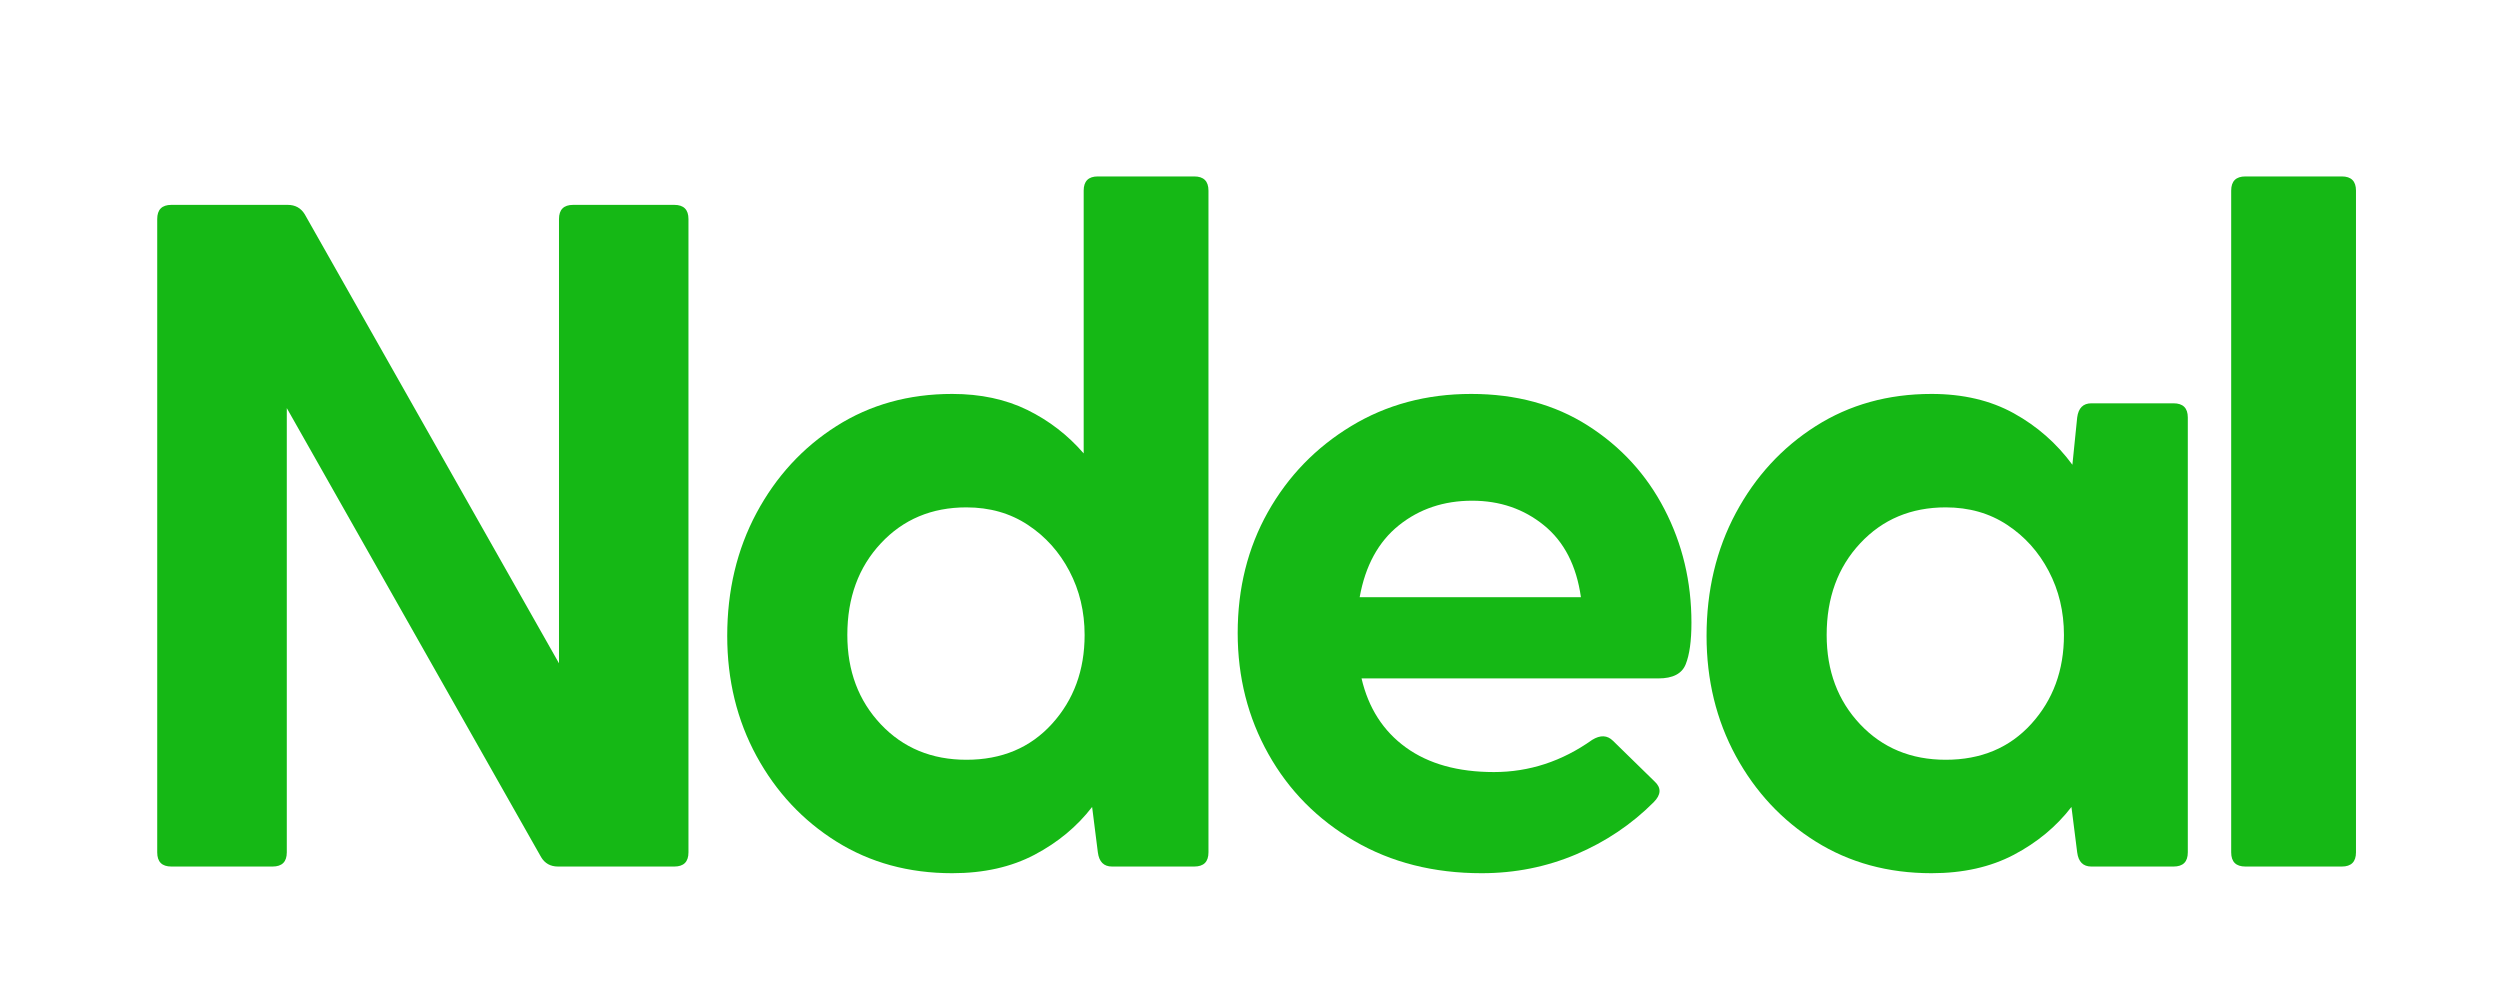
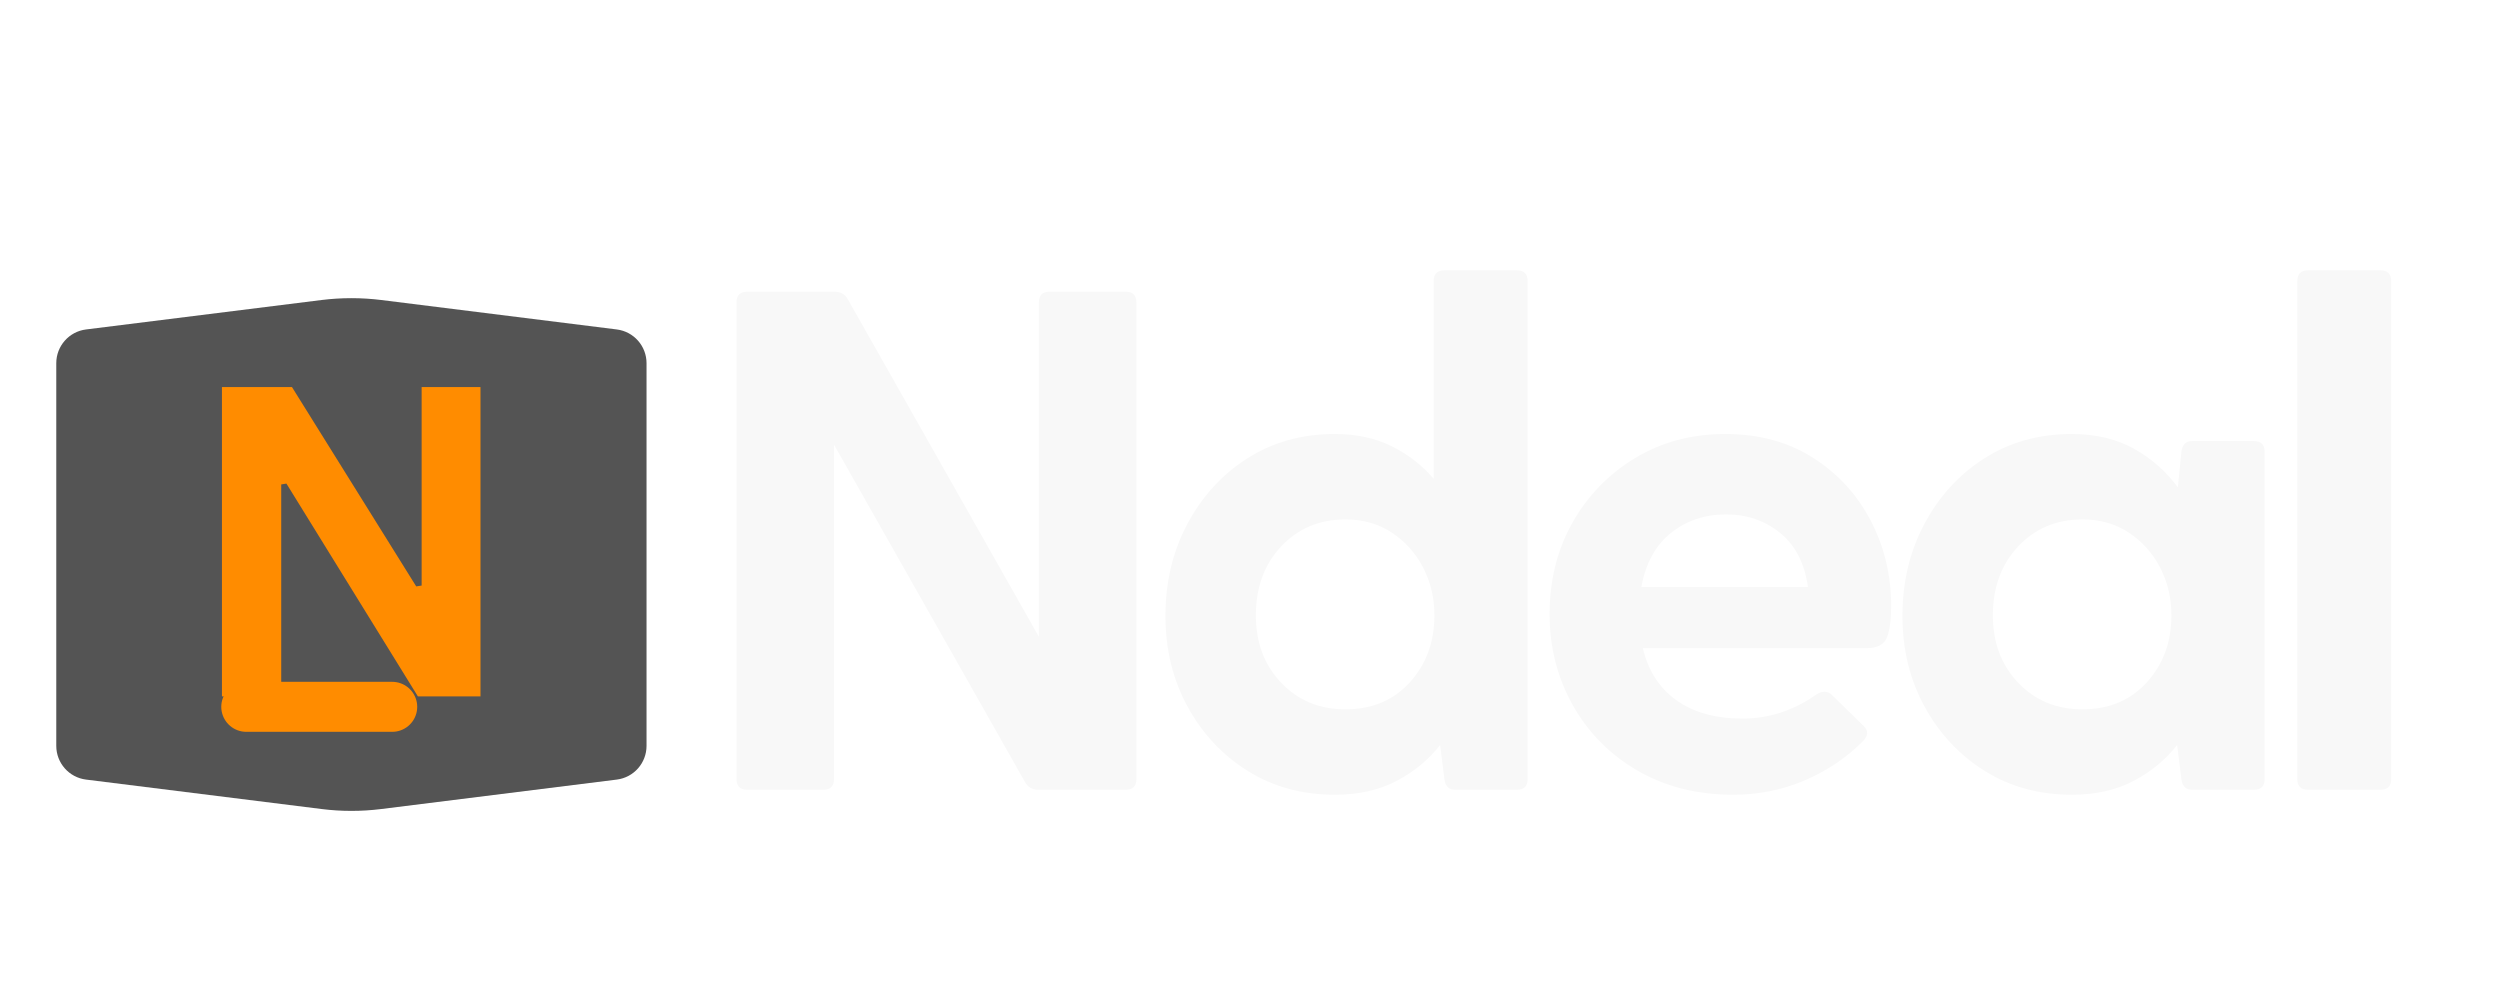
<svg xmlns="http://www.w3.org/2000/svg" width="500" zoomAndPan="magnify" viewBox="0 0 375 150" height="200" preserveAspectRatio="xMidYMid meet" version="1.0">
  <defs>
    <g />
+     <clipPath id="ecabc9c970">
+       <path d="M 8.441 44.445 L 97 44.445 L 97 121.914 L 8.441 121.914 Z M 8.441 44.445 " clip-rule="nonzero" />
+     </clipPath>
+     <clipPath id="bd5d37b52e">
+       <path d="M 12.906 49.418 L 48.246 45 C 51.211 44.633 54.211 44.633 57.176 45 L 92.516 49.418 C 95.066 49.738 96.98 51.906 96.98 54.477 L 96.98 111.879 C 96.98 114.453 95.066 116.621 92.516 116.938 L 57.176 121.355 C 54.211 121.727 51.211 121.727 48.246 121.355 L 12.906 116.938 C 10.355 116.621 8.441 114.453 8.441 111.879 L 8.441 54.477 C 8.441 51.906 10.355 49.738 12.906 49.418 Z M 12.906 49.418 " clip-rule="nonzero" />
+     </clipPath>
  </defs>
-   <g fill="#15b815" fill-opacity="1">
-     <g transform="translate(13.66073, 129.981)">
+   <g fill="#f8f8f8" fill-opacity="1">
+     <g transform="translate(103.0069, 118.46)">
      <g>
-         <path d="M 87.484 -99.25 C 88.898 -99.25 89.609 -98.539 89.609 -97.125 L 89.609 -2.125 C 89.609 -0.707 88.898 0 87.484 0 L 70.047 0 C 68.91 0 68.062 -0.473 67.5 -1.422 L 29.359 -68.766 L 29.359 -2.125 C 29.359 -0.707 28.645 0 27.219 0 L 12.047 0 C 10.629 0 9.922 -0.707 9.922 -2.125 L 9.922 -97.125 C 9.922 -98.539 10.629 -99.25 12.047 -99.25 L 29.5 -99.25 C 30.625 -99.25 31.473 -98.781 32.047 -97.844 L 70.188 -30.484 L 70.188 -97.125 C 70.188 -98.539 70.895 -99.25 72.312 -99.25 Z M 87.484 -99.25 " />
+         <path d="M 65.844 -74.703 C 66.914 -74.703 67.453 -74.172 67.453 -73.109 L 67.453 -1.594 C 67.453 -0.531 66.914 0 65.844 0 L 52.719 0 C 51.863 0 51.223 -0.352 50.797 -1.062 L 22.094 -51.766 L 22.094 -1.594 C 22.094 -0.531 21.555 0 20.484 0 L 9.078 0 C 8.004 0 7.469 -0.531 7.469 -1.594 L 7.469 -73.109 C 7.469 -74.172 8.004 -74.703 9.078 -74.703 L 22.203 -74.703 C 23.055 -74.703 23.695 -74.348 24.125 -73.641 L 52.828 -22.938 L 52.828 -73.109 C 52.828 -74.172 53.359 -74.703 54.422 -74.703 Z M 65.844 -74.703 " />
      </g>
    </g>
  </g>
-   <g fill="#15b815" fill-opacity="1">
-     <g transform="translate(102.7085, 129.981)">
+   <g fill="#f8f8f8" fill-opacity="1">
+     <g transform="translate(170.0202, 118.46)">
      <g>
-         <path d="M 76.422 -103.516 C 77.848 -103.516 78.562 -102.805 78.562 -101.391 L 78.562 -2.125 C 78.562 -0.707 77.848 0 76.422 0 L 64.094 0 C 62.863 0 62.156 -0.707 61.969 -2.125 L 61.109 -8.938 C 58.848 -6 55.969 -3.609 52.469 -1.766 C 48.969 0.078 44.852 1 40.125 1 C 33.602 1 27.812 -0.582 22.75 -3.75 C 17.695 -6.914 13.703 -11.191 10.766 -16.578 C 7.836 -21.973 6.375 -27.977 6.375 -34.594 C 6.375 -41.406 7.836 -47.551 10.766 -53.031 C 13.703 -58.508 17.695 -62.852 22.75 -66.062 C 27.812 -69.281 33.602 -70.891 40.125 -70.891 C 44.383 -70.891 48.145 -70.086 51.406 -68.484 C 54.664 -66.879 57.477 -64.707 59.844 -61.969 L 59.844 -101.391 C 59.844 -102.805 60.551 -103.516 61.969 -103.516 Z M 42.25 -16.016 C 47.551 -16.016 51.832 -17.812 55.094 -21.406 C 58.352 -25 59.984 -29.441 59.984 -34.734 C 59.984 -38.234 59.223 -41.426 57.703 -44.312 C 56.191 -47.195 54.113 -49.508 51.469 -51.25 C 48.82 -53 45.75 -53.875 42.25 -53.875 C 37.051 -53.875 32.773 -52.078 29.422 -48.484 C 26.066 -44.898 24.391 -40.316 24.391 -34.734 C 24.391 -29.348 26.066 -24.879 29.422 -21.328 C 32.773 -17.785 37.051 -16.016 42.25 -16.016 Z M 42.25 -16.016 " />
+         <path d="M 57.516 -77.906 C 58.586 -77.906 59.125 -77.367 59.125 -76.297 L 59.125 -1.594 C 59.125 -0.531 58.586 0 57.516 0 L 48.234 0 C 47.305 0 46.773 -0.531 46.641 -1.594 L 46 -6.719 C 44.289 -4.52 42.117 -2.723 39.484 -1.328 C 36.848 0.055 33.754 0.75 30.203 0.75 C 25.297 0.75 20.938 -0.441 17.125 -2.828 C 13.32 -5.211 10.316 -8.43 8.109 -12.484 C 5.898 -16.535 4.797 -21.055 4.797 -26.047 C 4.797 -31.16 5.898 -35.781 8.109 -39.906 C 10.316 -44.039 13.32 -47.316 17.125 -49.734 C 20.938 -52.148 25.297 -53.359 30.203 -53.359 C 33.398 -53.359 36.227 -52.754 38.688 -51.547 C 41.145 -50.336 43.258 -48.703 45.031 -46.641 L 45.031 -76.297 C 45.031 -77.367 45.566 -77.906 46.641 -77.906 Z M 31.797 -12.062 C 35.785 -12.062 39.004 -13.41 41.453 -16.109 C 43.91 -18.816 45.141 -22.16 45.141 -26.141 C 45.141 -28.773 44.57 -31.176 43.438 -33.344 C 42.301 -35.52 40.734 -37.266 38.734 -38.578 C 36.742 -39.891 34.43 -40.547 31.797 -40.547 C 27.891 -40.547 24.672 -39.191 22.141 -36.484 C 19.617 -33.785 18.359 -30.336 18.359 -26.141 C 18.359 -22.086 19.617 -18.727 22.141 -16.062 C 24.672 -13.395 27.891 -12.062 31.797 -12.062 Z M 31.797 -12.062 " />
      </g>
    </g>
  </g>
-   <g fill="#15b815" fill-opacity="1">
-     <g transform="translate(179.2781, 129.981)">
+   <g fill="#f8f8f8" fill-opacity="1">
+     <g transform="translate(227.643, 118.46)">
      <g>
-         <path d="M 74.438 -36.578 C 74.438 -33.836 74.148 -31.758 73.578 -30.344 C 73.016 -28.926 71.648 -28.219 69.484 -28.219 L 24.953 -28.219 C 25.992 -23.77 28.211 -20.316 31.609 -17.859 C 35.016 -15.398 39.414 -14.172 44.812 -14.172 C 50.102 -14.172 55.016 -15.781 59.547 -19 C 60.773 -19.758 61.816 -19.711 62.672 -18.859 L 68.906 -12.766 C 69.945 -11.816 69.898 -10.773 68.766 -9.641 C 65.461 -6.328 61.586 -3.723 57.141 -1.828 C 52.703 0.055 47.977 1 42.969 1 C 35.781 1 29.422 -0.609 23.891 -3.828 C 18.359 -7.047 14.055 -11.395 10.984 -16.875 C 7.91 -22.352 6.375 -28.406 6.375 -35.031 C 6.375 -41.738 7.883 -47.785 10.906 -53.172 C 13.938 -58.555 18.098 -62.852 23.391 -66.062 C 28.691 -69.281 34.695 -70.891 41.406 -70.891 C 48.113 -70.891 53.945 -69.305 58.906 -66.141 C 63.875 -62.973 67.703 -58.789 70.391 -53.594 C 73.086 -48.395 74.438 -42.723 74.438 -36.578 Z M 41.547 -54.875 C 37.297 -54.875 33.633 -53.645 30.562 -51.188 C 27.488 -48.727 25.523 -45.133 24.672 -40.406 L 57.859 -40.406 C 57.191 -45.133 55.344 -48.727 52.312 -51.188 C 49.289 -53.645 45.703 -54.875 41.547 -54.875 Z M 41.547 -54.875 " />
+         <path d="M 56.031 -27.531 C 56.031 -25.469 55.816 -23.898 55.391 -22.828 C 54.961 -21.766 53.93 -21.234 52.297 -21.234 L 18.781 -21.234 C 19.562 -17.891 21.234 -15.289 23.797 -13.438 C 26.359 -11.594 29.664 -10.672 33.719 -10.672 C 37.707 -10.672 41.41 -11.879 44.828 -14.297 C 45.742 -14.867 46.523 -14.832 47.172 -14.188 L 51.859 -9.609 C 52.648 -8.891 52.617 -8.102 51.766 -7.25 C 49.273 -4.758 46.352 -2.801 43 -1.375 C 39.656 0.039 36.098 0.75 32.328 0.75 C 26.922 0.75 22.133 -0.457 17.969 -2.875 C 13.812 -5.301 10.578 -8.578 8.266 -12.703 C 5.953 -16.828 4.797 -21.379 4.797 -26.359 C 4.797 -31.41 5.93 -35.961 8.203 -40.016 C 10.484 -44.078 13.613 -47.316 17.594 -49.734 C 21.582 -52.148 26.102 -53.359 31.156 -53.359 C 36.207 -53.359 40.598 -52.164 44.328 -49.781 C 48.066 -47.395 50.953 -44.242 52.984 -40.328 C 55.016 -36.422 56.031 -32.156 56.031 -27.531 Z M 31.266 -41.297 C 28.066 -41.297 25.312 -40.367 23 -38.516 C 20.688 -36.672 19.207 -33.973 18.562 -30.422 L 43.547 -30.422 C 43.047 -33.973 41.656 -36.672 39.375 -38.516 C 37.102 -40.367 34.398 -41.297 31.266 -41.297 Z M 31.266 -41.297 " />
      </g>
    </g>
  </g>
-   <g fill="#15b815" fill-opacity="1">
-     <g transform="translate(249.6086, 129.981)">
+   <g fill="#f8f8f8" fill-opacity="1">
+     <g transform="translate(280.5706, 118.46)">
      <g>
-         <path d="M 76.422 -69.484 C 77.848 -69.484 78.562 -68.773 78.562 -67.359 L 78.562 -2.125 C 78.562 -0.707 77.848 0 76.422 0 L 64.094 0 C 62.863 0 62.156 -0.707 61.969 -2.125 L 61.109 -8.938 C 58.848 -6 55.969 -3.609 52.469 -1.766 C 48.969 0.078 44.852 1 40.125 1 C 33.602 1 27.812 -0.582 22.75 -3.75 C 17.695 -6.914 13.703 -11.191 10.766 -16.578 C 7.836 -21.973 6.375 -27.977 6.375 -34.594 C 6.375 -41.406 7.836 -47.551 10.766 -53.031 C 13.703 -58.508 17.695 -62.852 22.75 -66.062 C 27.812 -69.281 33.602 -70.891 40.125 -70.891 C 44.852 -70.891 48.969 -69.922 52.469 -67.984 C 55.969 -66.047 58.895 -63.473 61.25 -60.266 L 61.969 -67.359 C 62.156 -68.773 62.863 -69.484 64.094 -69.484 Z M 42.25 -16.016 C 47.551 -16.016 51.832 -17.812 55.094 -21.406 C 58.352 -25 59.984 -29.441 59.984 -34.734 C 59.984 -38.234 59.223 -41.426 57.703 -44.312 C 56.191 -47.195 54.113 -49.508 51.469 -51.25 C 48.82 -53 45.75 -53.875 42.25 -53.875 C 37.051 -53.875 32.773 -52.078 29.422 -48.484 C 26.066 -44.898 24.391 -40.316 24.391 -34.734 C 24.391 -29.348 26.066 -24.879 29.422 -21.328 C 32.773 -17.785 37.051 -16.016 42.25 -16.016 Z M 42.25 -16.016 " />
+         <path d="M 57.516 -52.297 C 58.586 -52.297 59.125 -51.758 59.125 -50.688 L 59.125 -1.594 C 59.125 -0.531 58.586 0 57.516 0 L 48.234 0 C 47.305 0 46.773 -0.531 46.641 -1.594 L 46 -6.719 C 44.289 -4.52 42.117 -2.723 39.484 -1.328 C 36.848 0.055 33.754 0.75 30.203 0.75 C 25.297 0.75 20.938 -0.441 17.125 -2.828 C 13.32 -5.211 10.316 -8.43 8.109 -12.484 C 5.898 -16.535 4.797 -21.055 4.797 -26.047 C 4.797 -31.16 5.898 -35.781 8.109 -39.906 C 10.316 -44.039 13.32 -47.316 17.125 -49.734 C 20.938 -52.148 25.297 -53.359 30.203 -53.359 C 33.754 -53.359 36.848 -52.629 39.484 -51.172 C 42.117 -49.711 44.328 -47.773 46.109 -45.359 L 46.641 -50.688 C 46.773 -51.758 47.305 -52.297 48.234 -52.297 Z M 31.797 -12.062 C 35.785 -12.062 39.004 -13.41 41.453 -16.109 C 43.91 -18.816 45.141 -22.16 45.141 -26.141 C 45.141 -28.773 44.57 -31.176 43.438 -33.344 C 42.301 -35.52 40.734 -37.266 38.734 -38.578 C 36.742 -39.891 34.43 -40.547 31.797 -40.547 C 27.891 -40.547 24.672 -39.191 22.141 -36.484 C 19.617 -33.785 18.359 -30.336 18.359 -26.141 C 18.359 -22.086 19.617 -18.727 22.141 -16.062 C 24.672 -13.395 27.891 -12.062 31.797 -12.062 Z M 31.797 -12.062 " />
      </g>
    </g>
  </g>
-   <g fill="#15b815" fill-opacity="1">
-     <g transform="translate(326.1782, 129.981)">
+   <g fill="#f8f8f8" fill-opacity="1">
+     <g transform="translate(338.1934, 118.46)">
      <g>
-         <path d="M 8.5 -101.391 C 8.5 -102.805 9.211 -103.516 10.641 -103.516 L 25.094 -103.516 C 26.508 -103.516 27.219 -102.805 27.219 -101.391 L 27.219 -2.125 C 27.219 -0.707 26.508 0 25.094 0 L 10.641 0 C 9.211 0 8.5 -0.707 8.5 -2.125 Z M 8.5 -101.391 " />
+         <path d="M 6.406 -76.297 C 6.406 -77.367 6.938 -77.906 8 -77.906 L 18.891 -77.906 C 19.953 -77.906 20.484 -77.367 20.484 -76.297 L 20.484 -1.594 C 20.484 -0.531 19.953 0 18.891 0 L 8 0 C 6.938 0 6.406 -0.531 6.406 -1.594 Z M 6.406 -76.297 " />
      </g>
    </g>
  </g>
+   <g clip-path="url(#ecabc9c970)">
+     <g clip-path="url(#bd5d37b52e)">
+       <path fill="#545454" d="M 8.441 44.445 L 97.109 44.445 L 97.109 121.914 L 8.441 121.914 Z M 8.441 44.445 " fill-opacity="1" fill-rule="nonzero" />
+     </g>
+   </g>
+   <g fill="#ff8c00" fill-opacity="1">
+     <g transform="translate(27.26132, 104.4612)">
+       <g>
+         <path d="M 14.922 0 L 6.031 0 L 6.031 -46.406 L 16.531 -46.406 L 35.172 -16.5 L 35.984 -16.625 L 35.984 -46.406 L 44.812 -46.406 L 44.812 0 L 35.422 0 L 15.703 -31.922 L 14.922 -31.797 Z M 14.922 0 " />
+       </g>
+     </g>
+   </g>
+   <path stroke-linecap="round" transform="matrix(0.75, 0.000000000000001088, -0.000000000000001088, 0.75, 33.19294, 102.2737)" fill="none" stroke-linejoin="miter" d="M 4.998 5 L 34.185 5 " stroke="#ff8c00" stroke-width="10" stroke-opacity="1" stroke-miterlimit="4" />
</svg>
